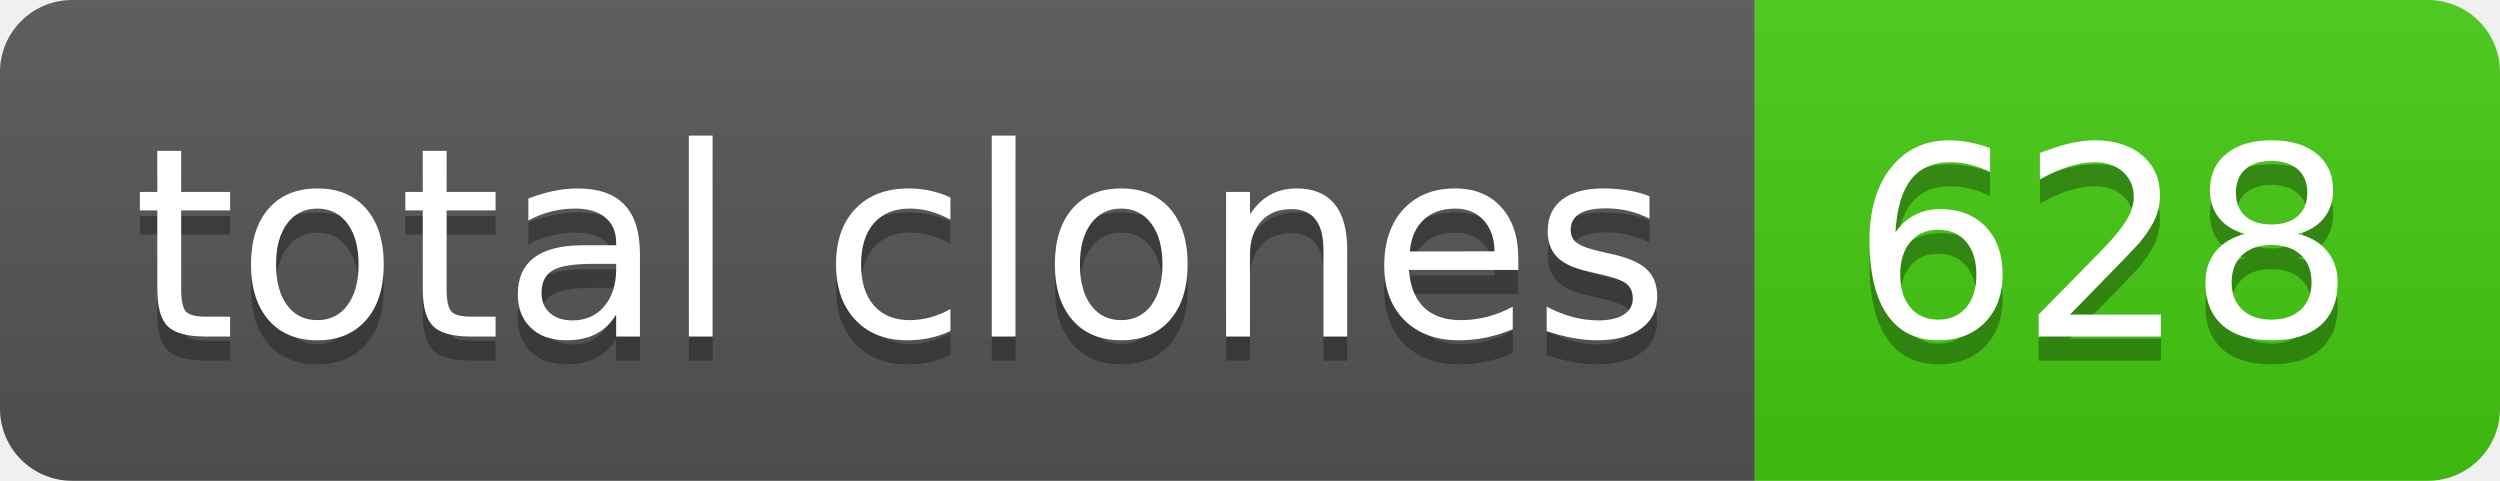
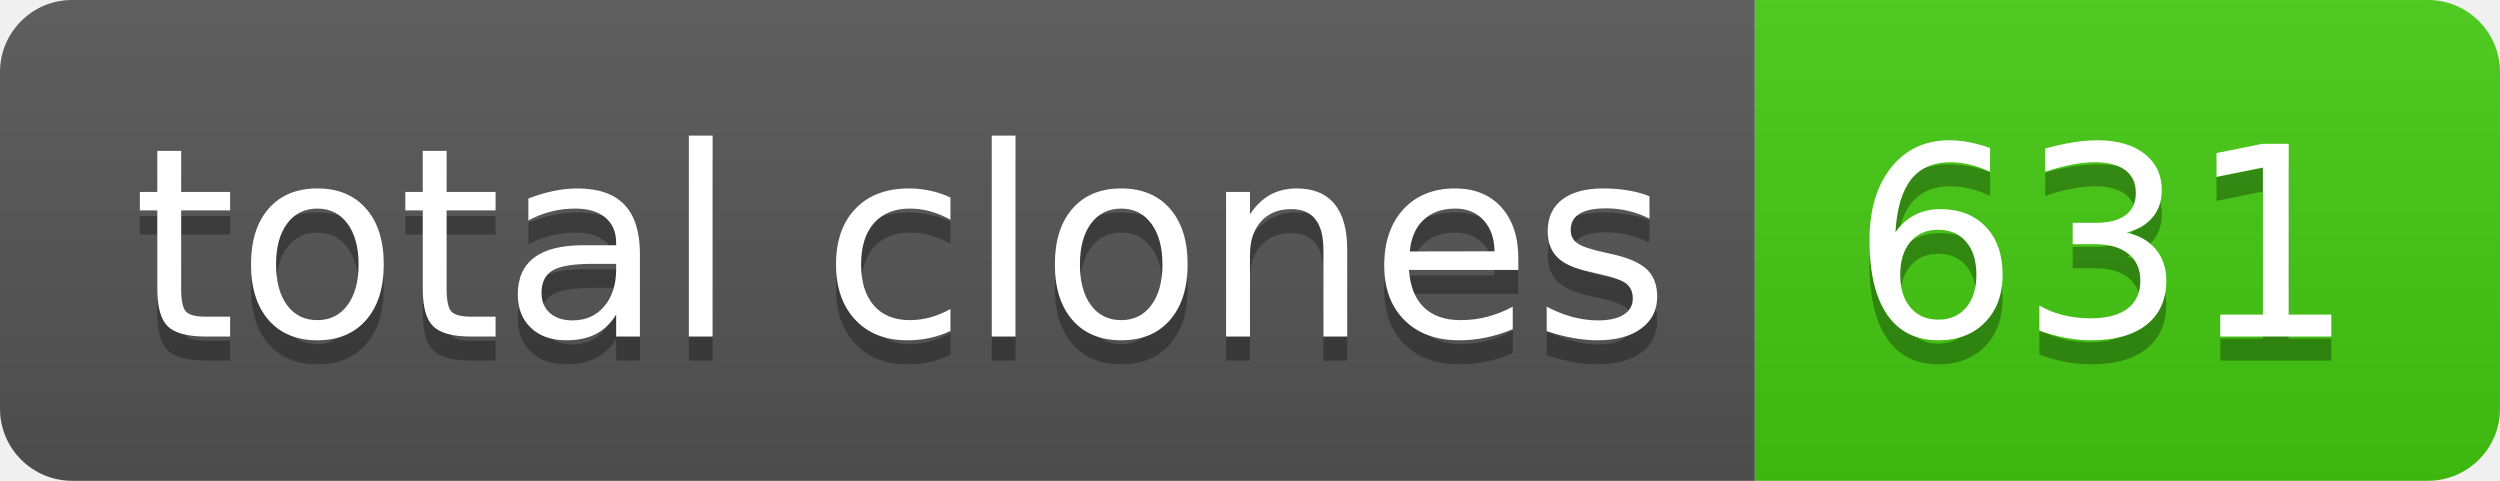
- <svg xmlns="http://www.w3.org/2000/svg" width="104" height="20" role="img" aria-label="total clones: 628">
+ <svg xmlns="http://www.w3.org/2000/svg" width="104" height="20" role="img" aria-label="total clones: 631">
  <linearGradient id="s" x2="0" y2="100%">
    <stop offset="0" stop-color="#bbb" stop-opacity=".1" />
    <stop offset="1" stop-opacity=".1" />
  </linearGradient>
  <clipPath id="r">
    <rect width="104" height="20" rx="3" fill="#fff" />
  </clipPath>
  <g clip-path="url(#r)">
    <rect width="73" height="20" fill="#555" />
    <rect x="73" width="31" height="20" fill="#4c1" />
    <rect width="104" height="20" fill="url(#s)" />
  </g>
  <g fill="#fff" text-anchor="middle" font-family="Verdana,Geneva,DejaVu Sans,sans-serif" text-rendering="geometricPrecision" font-size="110">
    <text aria-hidden="true" x="375" y="150" fill="#010101" fill-opacity=".3" transform="scale(.1)" textLength="630">total clones</text>
    <text x="375" y="140" transform="scale(.1)" fill="#fff" textLength="630">total clones</text>
-     <text aria-hidden="true" x="875" y="150" fill="#010101" fill-opacity=".3" transform="scale(.1)" textLength="210">628</text>
-     <text x="875" y="140" transform="scale(.1)" fill="#fff" textLength="210">628</text>
+     <text aria-hidden="true" x="875" y="150" fill="#010101" fill-opacity=".3" transform="scale(.1)" textLength="210">631</text>
+     <text x="875" y="140" transform="scale(.1)" fill="#fff" textLength="210">631</text>
  </g>
</svg>
